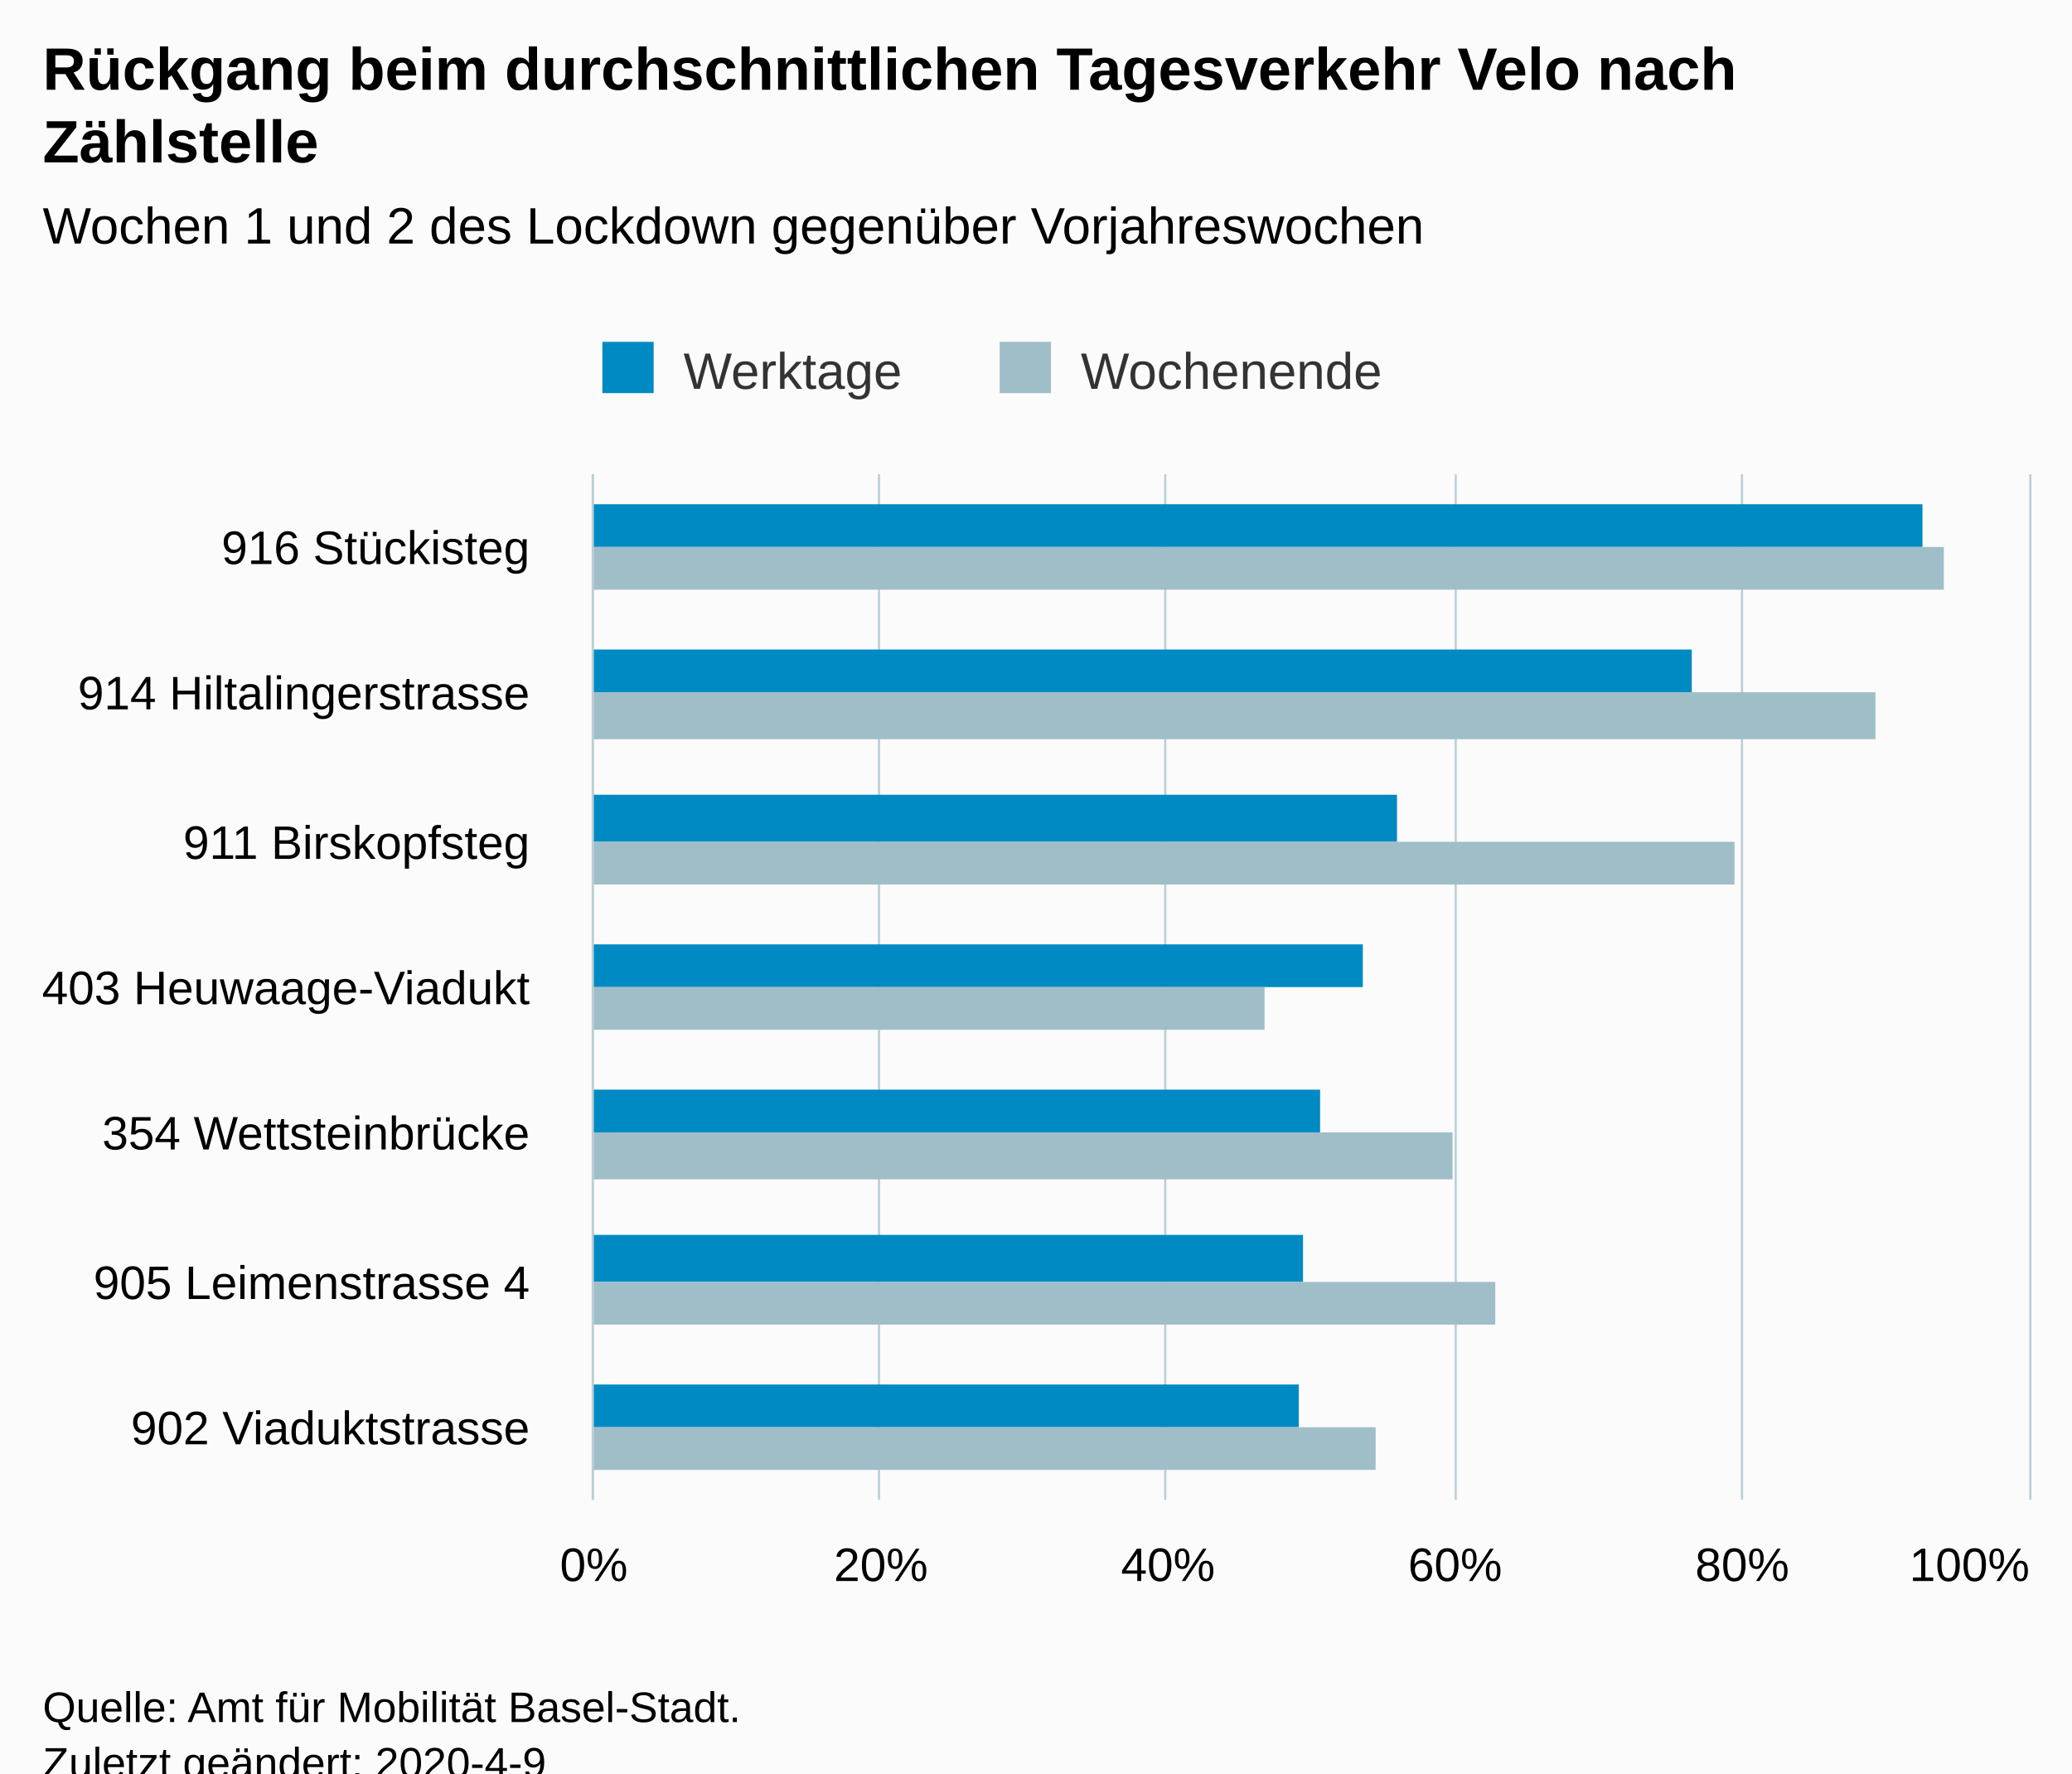
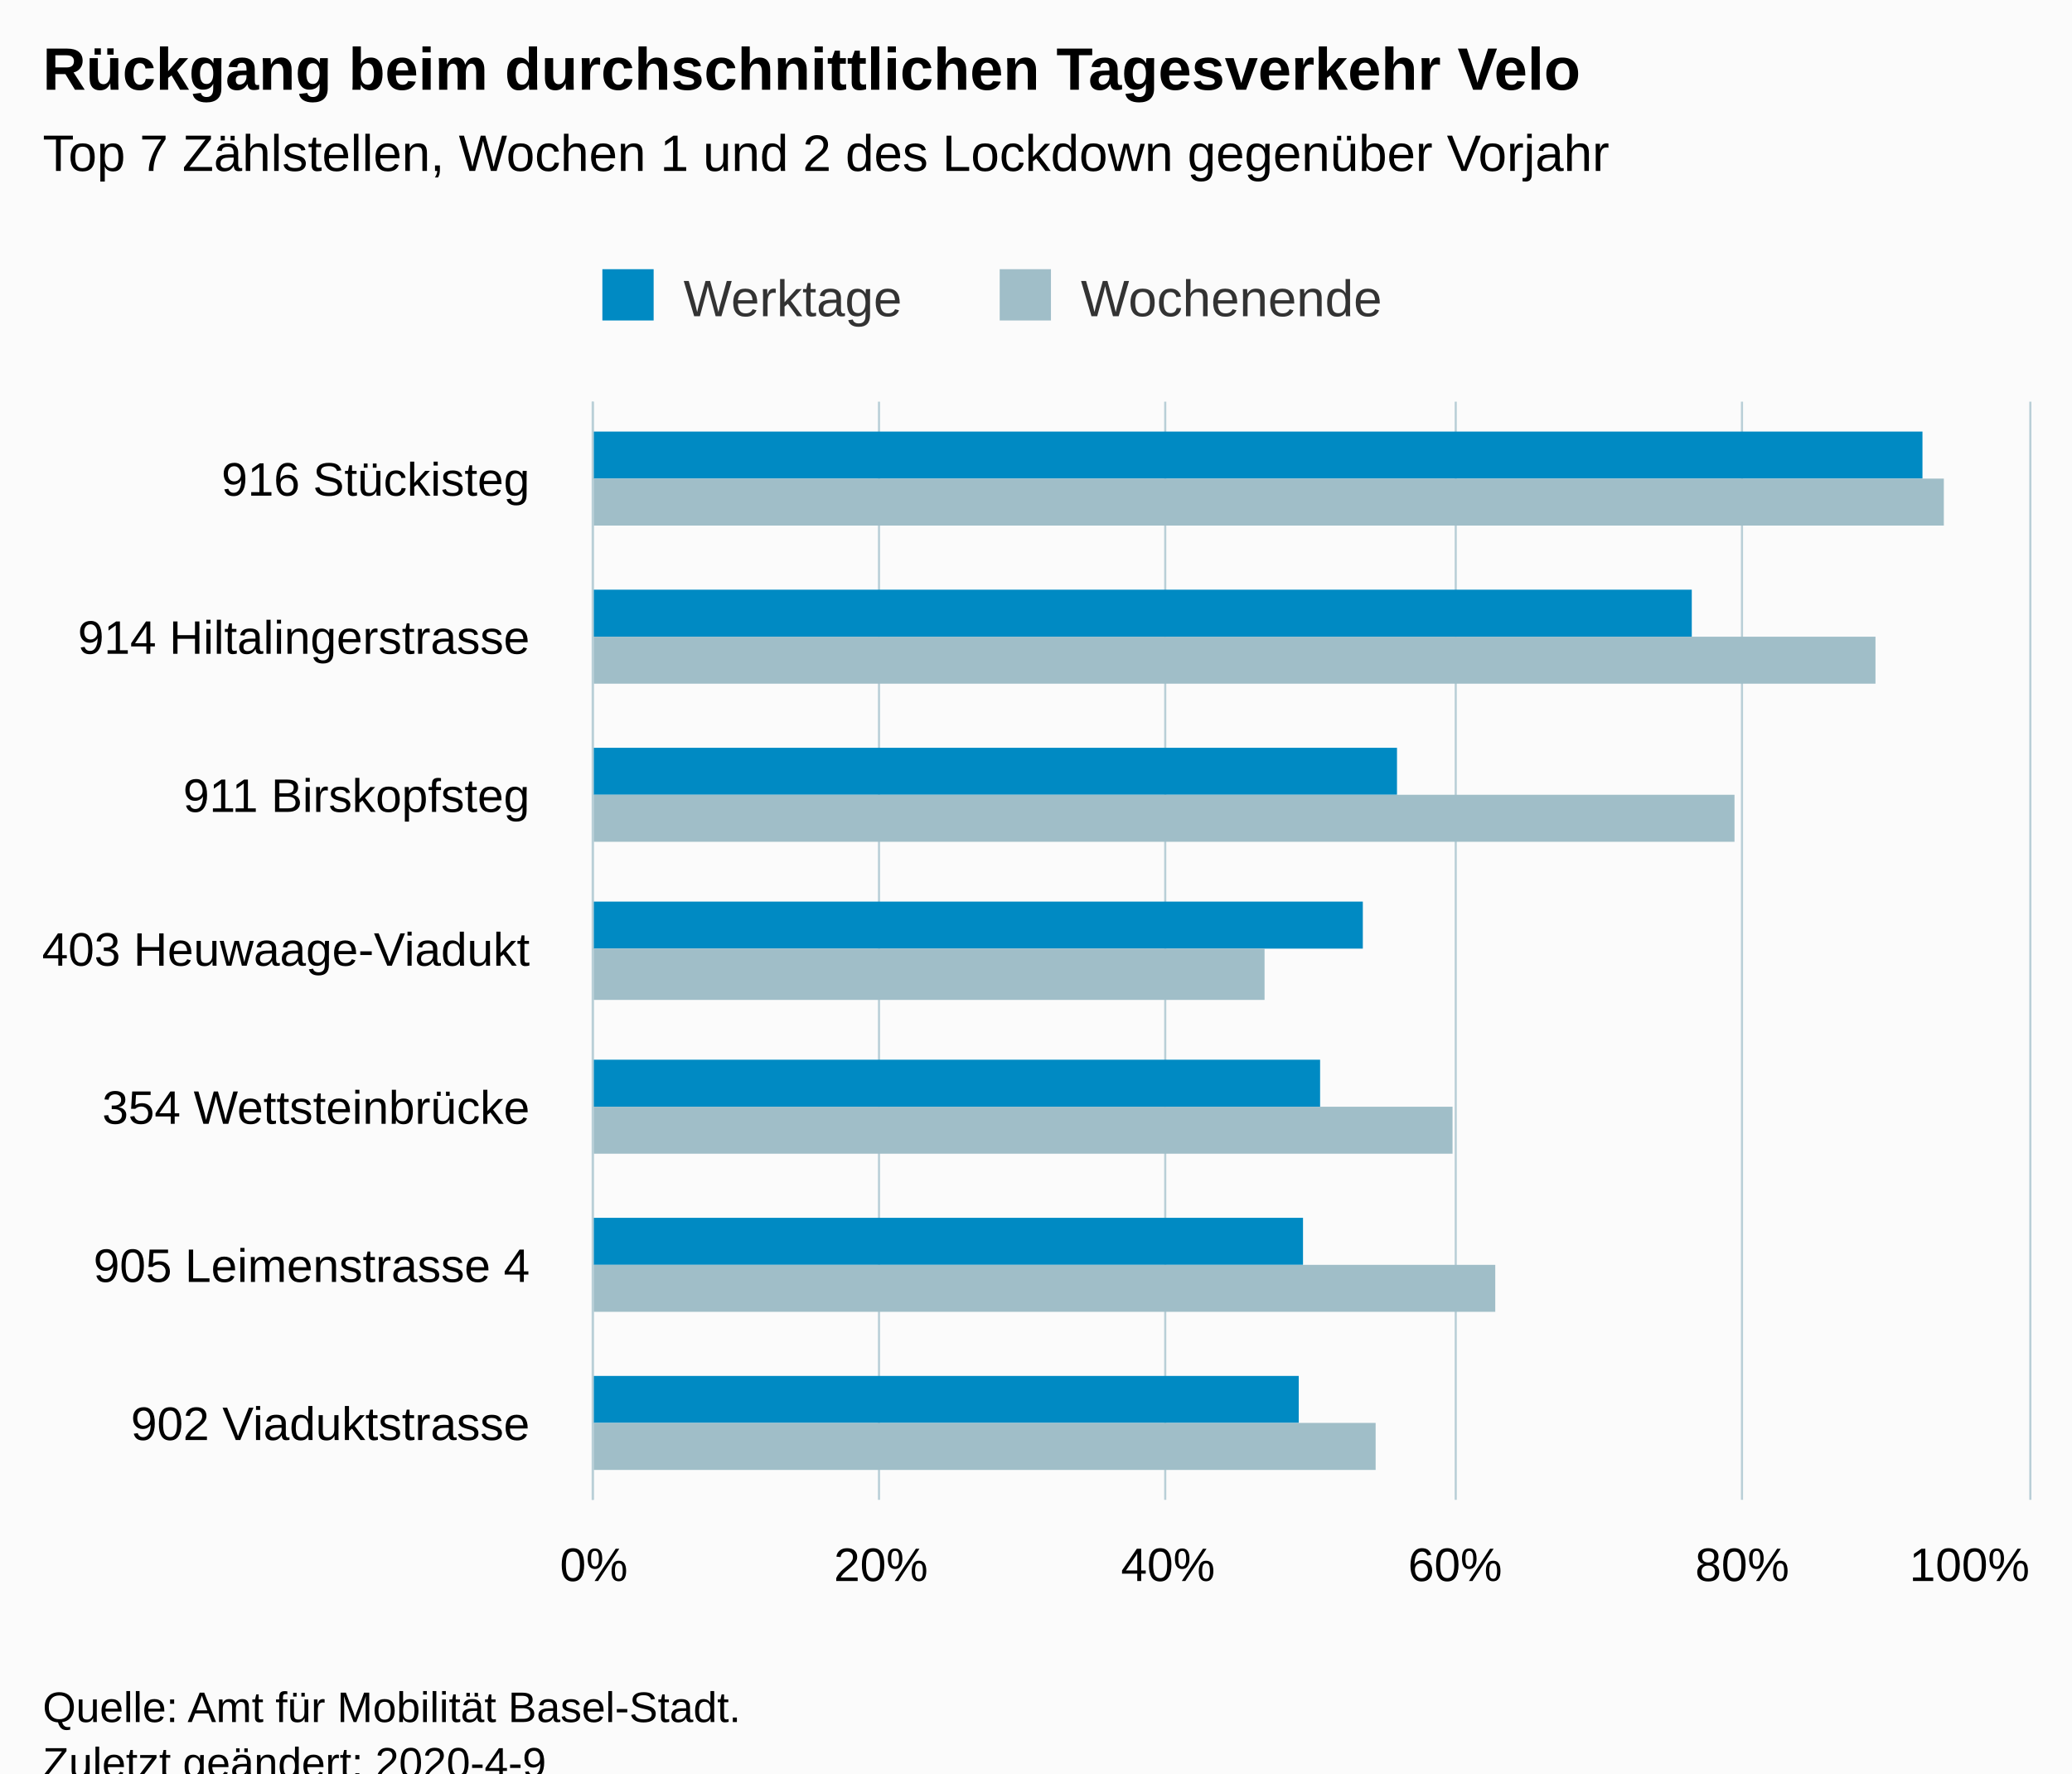
<svg xmlns="http://www.w3.org/2000/svg" version="1.1" class="highcharts-root" style="font-family:Arial;font-size:12px;" viewBox="0 0 485 415">
  <defs>
-     <clipPath id="highcharts-egma82n-6">
-       <rect x="0" y="0" width="240" height="336" fill="none" />
+     <clipPath id="highcharts-2scze6t-6">
+       <rect x="0" y="0" width="257" height="336" fill="none" />
    </clipPath>
-     <clipPath id="highcharts-egma82n-7">
-       <rect x="0" y="0" width="240" height="336" fill="none" />
+     <clipPath id="highcharts-2scze6t-7">
+       <rect x="0" y="0" width="257" height="336" fill="none" />
    </clipPath>
  </defs>
  <rect fill="#fbfbfb" class="highcharts-background" x="0" y="0" width="485" height="428" rx="0" ry="0" />
-   <rect fill="none" class="highcharts-plot-background" x="139" y="111" width="336" height="240" />
+   <rect fill="none" class="highcharts-plot-background" x="139" y="94" width="336" height="257" />
  <g class="highcharts-pane-group" data-z-index="0" />
  <g class="highcharts-grid highcharts-xaxis-grid " data-z-index="1">
-     <path fill="none" data-z-index="1" class="highcharts-grid-line" d="M 139 145.5 L 475 145.5" opacity="1" />
-     <path fill="none" data-z-index="1" class="highcharts-grid-line" d="M 139 180.5 L 475 180.5" opacity="1" />
-     <path fill="none" data-z-index="1" class="highcharts-grid-line" d="M 139 214.5 L 475 214.5" opacity="1" />
-     <path fill="none" data-z-index="1" class="highcharts-grid-line" d="M 139 248.5 L 475 248.5" opacity="1" />
-     <path fill="none" data-z-index="1" class="highcharts-grid-line" d="M 139 282.5 L 475 282.5" opacity="1" />
-     <path fill="none" data-z-index="1" class="highcharts-grid-line" d="M 139 317.5 L 475 317.5" opacity="1" />
+     <path fill="none" data-z-index="1" class="highcharts-grid-line" d="M 139 131.5 L 475 131.5" opacity="1" />
+     <path fill="none" data-z-index="1" class="highcharts-grid-line" d="M 139 167.5 L 475 167.5" opacity="1" />
+     <path fill="none" data-z-index="1" class="highcharts-grid-line" d="M 139 204.5 L 475 204.5" opacity="1" />
+     <path fill="none" data-z-index="1" class="highcharts-grid-line" d="M 139 241.5 L 475 241.5" opacity="1" />
+     <path fill="none" data-z-index="1" class="highcharts-grid-line" d="M 139 278.5 L 475 278.5" opacity="1" />
+     <path fill="none" data-z-index="1" class="highcharts-grid-line" d="M 139 314.5 L 475 314.5" opacity="1" />
    <path fill="none" data-z-index="1" class="highcharts-grid-line" d="M 139 351.5 L 475 351.5" opacity="1" />
-     <path fill="none" data-z-index="1" class="highcharts-grid-line" d="M 139 111.5 L 475 111.5" opacity="1" />
+     <path fill="none" data-z-index="1" class="highcharts-grid-line" d="M 139 94.5 L 475 94.5" opacity="1" />
  </g>
  <g class="highcharts-grid highcharts-yaxis-grid " data-z-index="1">
-     <path fill="none" stroke="#B9CFD7" stroke-width="0.5" data-z-index="1" class="highcharts-grid-line" d="M 138.75 111 L 138.75 351" opacity="1" />
-     <path fill="none" stroke="#B9CFD7" stroke-width="0.5" data-z-index="1" class="highcharts-grid-line" d="M 205.75 111 L 205.75 351" opacity="1" />
-     <path fill="none" stroke="#B9CFD7" stroke-width="0.5" data-z-index="1" class="highcharts-grid-line" d="M 272.75 111 L 272.75 351" opacity="1" />
-     <path fill="none" stroke="#B9CFD7" stroke-width="0.5" data-z-index="1" class="highcharts-grid-line" d="M 340.75 111 L 340.75 351" opacity="1" />
-     <path fill="none" stroke="#B9CFD7" stroke-width="0.5" data-z-index="1" class="highcharts-grid-line" d="M 407.75 111 L 407.75 351" opacity="1" />
-     <path fill="none" stroke="#B9CFD7" stroke-width="0.5" data-z-index="1" class="highcharts-grid-line" d="M 475.25 111 L 475.25 351" opacity="1" />
+     <path fill="none" stroke="#B9CFD7" stroke-width="0.5" data-z-index="1" class="highcharts-grid-line" d="M 138.75 94 L 138.75 351" opacity="1" />
+     <path fill="none" stroke="#B9CFD7" stroke-width="0.5" data-z-index="1" class="highcharts-grid-line" d="M 205.75 94 L 205.75 351" opacity="1" />
+     <path fill="none" stroke="#B9CFD7" stroke-width="0.5" data-z-index="1" class="highcharts-grid-line" d="M 272.75 94 L 272.75 351" opacity="1" />
+     <path fill="none" stroke="#B9CFD7" stroke-width="0.5" data-z-index="1" class="highcharts-grid-line" d="M 340.75 94 L 340.75 351" opacity="1" />
+     <path fill="none" stroke="#B9CFD7" stroke-width="0.5" data-z-index="1" class="highcharts-grid-line" d="M 407.75 94 L 407.75 351" opacity="1" />
+     <path fill="none" stroke="#B9CFD7" stroke-width="0.5" data-z-index="1" class="highcharts-grid-line" d="M 475.25 94 L 475.25 351" opacity="1" />
  </g>
-   <rect fill="none" class="highcharts-plot-border" data-z-index="1" x="139" y="111" width="336" height="240" />
+   <rect fill="none" class="highcharts-plot-border" data-z-index="1" x="139" y="94" width="336" height="257" />
  <g class="highcharts-axis highcharts-xaxis " data-z-index="2">
-     <path fill="none" class="highcharts-axis-line" stroke="#B9CFD7" stroke-width="0.5" data-z-index="7" d="M 138.75 111 L 138.75 351" />
+     <path fill="none" class="highcharts-axis-line" stroke="#B9CFD7" stroke-width="0.5" data-z-index="7" d="M 138.75 94 L 138.75 351" />
  </g>
  <g class="highcharts-axis highcharts-yaxis " data-z-index="2">
    <path fill="none" class="highcharts-axis-line" data-z-index="7" d="M 139 351 L 475 351" />
  </g>
  <g class="highcharts-series-group" data-z-index="3">
-     <g data-z-index="0.1" class="highcharts-series highcharts-series-0 highcharts-column-series " transform="translate(475,351) rotate(90) scale(-1,1) scale(1 1)" clip-path="url(#highcharts-egma82n-7)">
-       <rect x="223" y="25" width="10" height="312" fill="#008AC3" class="highcharts-point" />
-       <rect x="189" y="79" width="10" height="258" fill="#008AC3" class="highcharts-point" />
-       <rect x="154" y="148" width="11" height="189" fill="#008AC3" class="highcharts-point" />
-       <rect x="120" y="156" width="10" height="181" fill="#008AC3" class="highcharts-point" />
-       <rect x="86" y="166" width="10" height="171" fill="#008AC3" class="highcharts-point" />
-       <rect x="51" y="170" width="11" height="167" fill="#008AC3" class="highcharts-point" />
-       <rect x="17" y="171" width="10" height="166" fill="#008AC3" class="highcharts-point" />
+     <g data-z-index="0.1" class="highcharts-series highcharts-series-0 highcharts-column-series " transform="translate(475,351) rotate(90) scale(-1,1) scale(1 1)" clip-path="url(#highcharts-2scze6t-7)">
+       <rect x="239" y="25" width="11" height="312" fill="#008AC3" class="highcharts-point" />
+       <rect x="202" y="79" width="11" height="258" fill="#008AC3" class="highcharts-point" />
+       <rect x="165" y="148" width="11" height="189" fill="#008AC3" class="highcharts-point" />
+       <rect x="129" y="156" width="11" height="181" fill="#008AC3" class="highcharts-point" />
+       <rect x="92" y="166" width="11" height="171" fill="#008AC3" class="highcharts-point" />
+       <rect x="55" y="170" width="11" height="167" fill="#008AC3" class="highcharts-point" />
+       <rect x="18" y="171" width="11" height="166" fill="#008AC3" class="highcharts-point" />
    </g>
    <g data-z-index="0.1" class="highcharts-markers highcharts-series-0 highcharts-column-series " transform="translate(475,351) rotate(90) scale(-1,1) scale(1 1)" clip-path="none" />
-     <g data-z-index="0.1" class="highcharts-series highcharts-series-1 highcharts-column-series " transform="translate(475,351) rotate(90) scale(-1,1) scale(1 1)" clip-path="url(#highcharts-egma82n-7)">
-       <rect x="213" y="20" width="10" height="317" fill="#A0BEC8" class="highcharts-point" />
-       <rect x="178" y="36" width="11" height="301" fill="#A0BEC8" class="highcharts-point" />
-       <rect x="144" y="69" width="10" height="268" fill="#A0BEC8" class="highcharts-point" />
-       <rect x="110" y="179" width="10" height="158" fill="#A0BEC8" class="highcharts-point" />
-       <rect x="75" y="135" width="11" height="202" fill="#A0BEC8" class="highcharts-point" />
-       <rect x="41" y="125" width="10" height="212" fill="#A0BEC8" class="highcharts-point" />
-       <rect x="7" y="153" width="10" height="184" fill="#A0BEC8" class="highcharts-point" />
+     <g data-z-index="0.1" class="highcharts-series highcharts-series-1 highcharts-column-series " transform="translate(475,351) rotate(90) scale(-1,1) scale(1 1)" clip-path="url(#highcharts-2scze6t-7)">
+       <rect x="228" y="20" width="11" height="317" fill="#A0BEC8" class="highcharts-point" />
+       <rect x="191" y="36" width="11" height="301" fill="#A0BEC8" class="highcharts-point" />
+       <rect x="154" y="69" width="11" height="268" fill="#A0BEC8" class="highcharts-point" />
+       <rect x="117" y="179" width="12" height="158" fill="#A0BEC8" class="highcharts-point" />
+       <rect x="81" y="135" width="11" height="202" fill="#A0BEC8" class="highcharts-point" />
+       <rect x="44" y="125" width="11" height="212" fill="#A0BEC8" class="highcharts-point" />
+       <rect x="7" y="153" width="11" height="184" fill="#A0BEC8" class="highcharts-point" />
    </g>
    <g data-z-index="0.1" class="highcharts-markers highcharts-series-1 highcharts-column-series " transform="translate(475,351) rotate(90) scale(-1,1) scale(1 1)" clip-path="none" />
  </g>
  <text x="10" text-anchor="start" class="highcharts-title" data-z-index="4" style="color:#000000;font-size:14px;font-weight:bold;fill:#000000;" y="21">
-     <tspan>Rückgang beim durchschnittlichen Tagesverkehr Velo nach</tspan>
-     <tspan dy="17" x="10">Zählstelle</tspan>
+     <tspan>Rückgang beim durchschnittlichen Tagesverkehr Velo</tspan>
  </text>
-   <text x="10" text-anchor="start" class="highcharts-subtitle" data-z-index="4" style="color:#000000;font-size:12px;font-weight:normal;font-family:Arial;fill:#000000;" y="57">
-     <tspan>Wochen 1 und 2 des Lockdown gegenüber Vorjahreswochen</tspan>
+   <text x="10" text-anchor="start" class="highcharts-subtitle" data-z-index="4" style="color:#000000;font-size:12px;font-weight:normal;font-family:Arial;fill:#000000;" y="40">
+     <tspan>Top 7 Zählstellen, Wochen 1 und 2 des Lockdown gegenüber Vorjahr</tspan>
  </text>
-   <g class="highcharts-legend" data-z-index="7" transform="translate(131,73)">
+   <g class="highcharts-legend" data-z-index="7" transform="translate(131,56)">
    <rect fill="none" class="highcharts-legend-box" rx="0" ry="0" x="0" y="0" width="203" height="26" visibility="visible" />
    <g data-z-index="1">
      <g>
        <g class="highcharts-legend-item highcharts-column-series highcharts-color-undefined highcharts-series-0" data-z-index="1" transform="translate(8,3)">
          <text x="21" style="color:#333333;font-size:12px;font-weight:normal;cursor:pointer;fill:#333333;" text-anchor="start" data-z-index="2" y="15">
            <tspan>Werktage</tspan>
          </text>
          <rect x="2" y="4" width="12" height="12" fill="#008AC3" class="highcharts-point" data-z-index="3" />
        </g>
        <g class="highcharts-legend-item highcharts-column-series highcharts-color-undefined highcharts-series-1" data-z-index="1" transform="translate(101,3)">
          <text x="21" y="15" style="color:#333333;font-size:12px;font-weight:normal;cursor:pointer;fill:#333333;" text-anchor="start" data-z-index="2">
            <tspan>Wochenende</tspan>
          </text>
          <rect x="2" y="4" width="12" height="12" fill="#A0BEC8" class="highcharts-point" data-z-index="3" />
        </g>
      </g>
    </g>
  </g>
  <g class="highcharts-axis-labels highcharts-xaxis-labels " data-z-index="7">
-     <text x="124" style="color:#000000;cursor:default;font-size:11px;fill:#000000;" text-anchor="end" transform="translate(0,0)" y="132" opacity="1">
+     <text x="124" style="color:#000000;cursor:default;font-size:11px;fill:#000000;" text-anchor="end" transform="translate(0,0)" y="116" opacity="1">
      <tspan>916 Stückisteg</tspan>
    </text>
-     <text x="124" style="color:#000000;cursor:default;font-size:11px;fill:#000000;" text-anchor="end" transform="translate(0,0)" y="166" opacity="1">
+     <text x="124" style="color:#000000;cursor:default;font-size:11px;fill:#000000;" text-anchor="end" transform="translate(0,0)" y="153" opacity="1">
      <tspan>914 Hiltalingerstrasse</tspan>
    </text>
-     <text x="124" style="color:#000000;cursor:default;font-size:11px;fill:#000000;" text-anchor="end" transform="translate(0,0)" y="201" opacity="1">
+     <text x="124" style="color:#000000;cursor:default;font-size:11px;fill:#000000;" text-anchor="end" transform="translate(0,0)" y="190" opacity="1">
      <tspan>911 Birskopfsteg</tspan>
    </text>
-     <text x="124" style="color:#000000;cursor:default;font-size:11px;fill:#000000;" text-anchor="end" transform="translate(0,0)" y="235" opacity="1">
+     <text x="124" style="color:#000000;cursor:default;font-size:11px;fill:#000000;" text-anchor="end" transform="translate(0,0)" y="226" opacity="1">
      <tspan>403 Heuwaage-Viadukt</tspan>
    </text>
-     <text x="124" style="color:#000000;cursor:default;font-size:11px;fill:#000000;" text-anchor="end" transform="translate(0,0)" y="269" opacity="1">
+     <text x="124" style="color:#000000;cursor:default;font-size:11px;fill:#000000;" text-anchor="end" transform="translate(0,0)" y="263" opacity="1">
      <tspan>354 Wettsteinbrücke</tspan>
    </text>
-     <text x="124" style="color:#000000;cursor:default;font-size:11px;fill:#000000;" text-anchor="end" transform="translate(0,0)" y="304" opacity="1">
+     <text x="124" style="color:#000000;cursor:default;font-size:11px;fill:#000000;" text-anchor="end" transform="translate(0,0)" y="300" opacity="1">
      <tspan>905 Leimenstrasse 4</tspan>
    </text>
-     <text x="124" style="color:#000000;cursor:default;font-size:11px;fill:#000000;" text-anchor="end" transform="translate(0,0)" y="338" opacity="1">
+     <text x="124" style="color:#000000;cursor:default;font-size:11px;fill:#000000;" text-anchor="end" transform="translate(0,0)" y="337" opacity="1">
      <tspan>902 Viaduktstrasse</tspan>
    </text>
  </g>
  <g class="highcharts-axis-labels highcharts-yaxis-labels " data-z-index="7">
    <text x="139" style="color:#000000;cursor:default;font-size:11px;fill:#000000;" text-anchor="middle" transform="translate(0,0)" y="370" opacity="1">0%</text>
    <text x="206.2" style="color:#000000;cursor:default;font-size:11px;fill:#000000;" text-anchor="middle" transform="translate(0,0)" y="370" opacity="1">20%</text>
    <text x="273.4" style="color:#000000;cursor:default;font-size:11px;fill:#000000;" text-anchor="middle" transform="translate(0,0)" y="370" opacity="1">40%</text>
    <text x="340.6" style="color:#000000;cursor:default;font-size:11px;fill:#000000;" text-anchor="middle" transform="translate(0,0)" y="370" opacity="1">60%</text>
    <text x="407.8" style="color:#000000;cursor:default;font-size:11px;fill:#000000;" text-anchor="middle" transform="translate(0,0)" y="370" opacity="1">80%</text>
    <text x="461" style="color:#000000;cursor:default;font-size:11px;fill:#000000;" text-anchor="middle" transform="translate(0,0)" y="370" opacity="1">100%</text>
  </g>
  <text x="10" class="highcharts-credits" text-anchor="start" data-z-index="8" style="cursor:default;color:#000000;font-size:10px;fill:#000000;" y="403">
    <tspan>Quelle: Amt für Mobilität Basel-Stadt.</tspan>
    <tspan x="10" dy="13">Zuletzt geändert: 2020-4-9</tspan>
  </text>
</svg>
